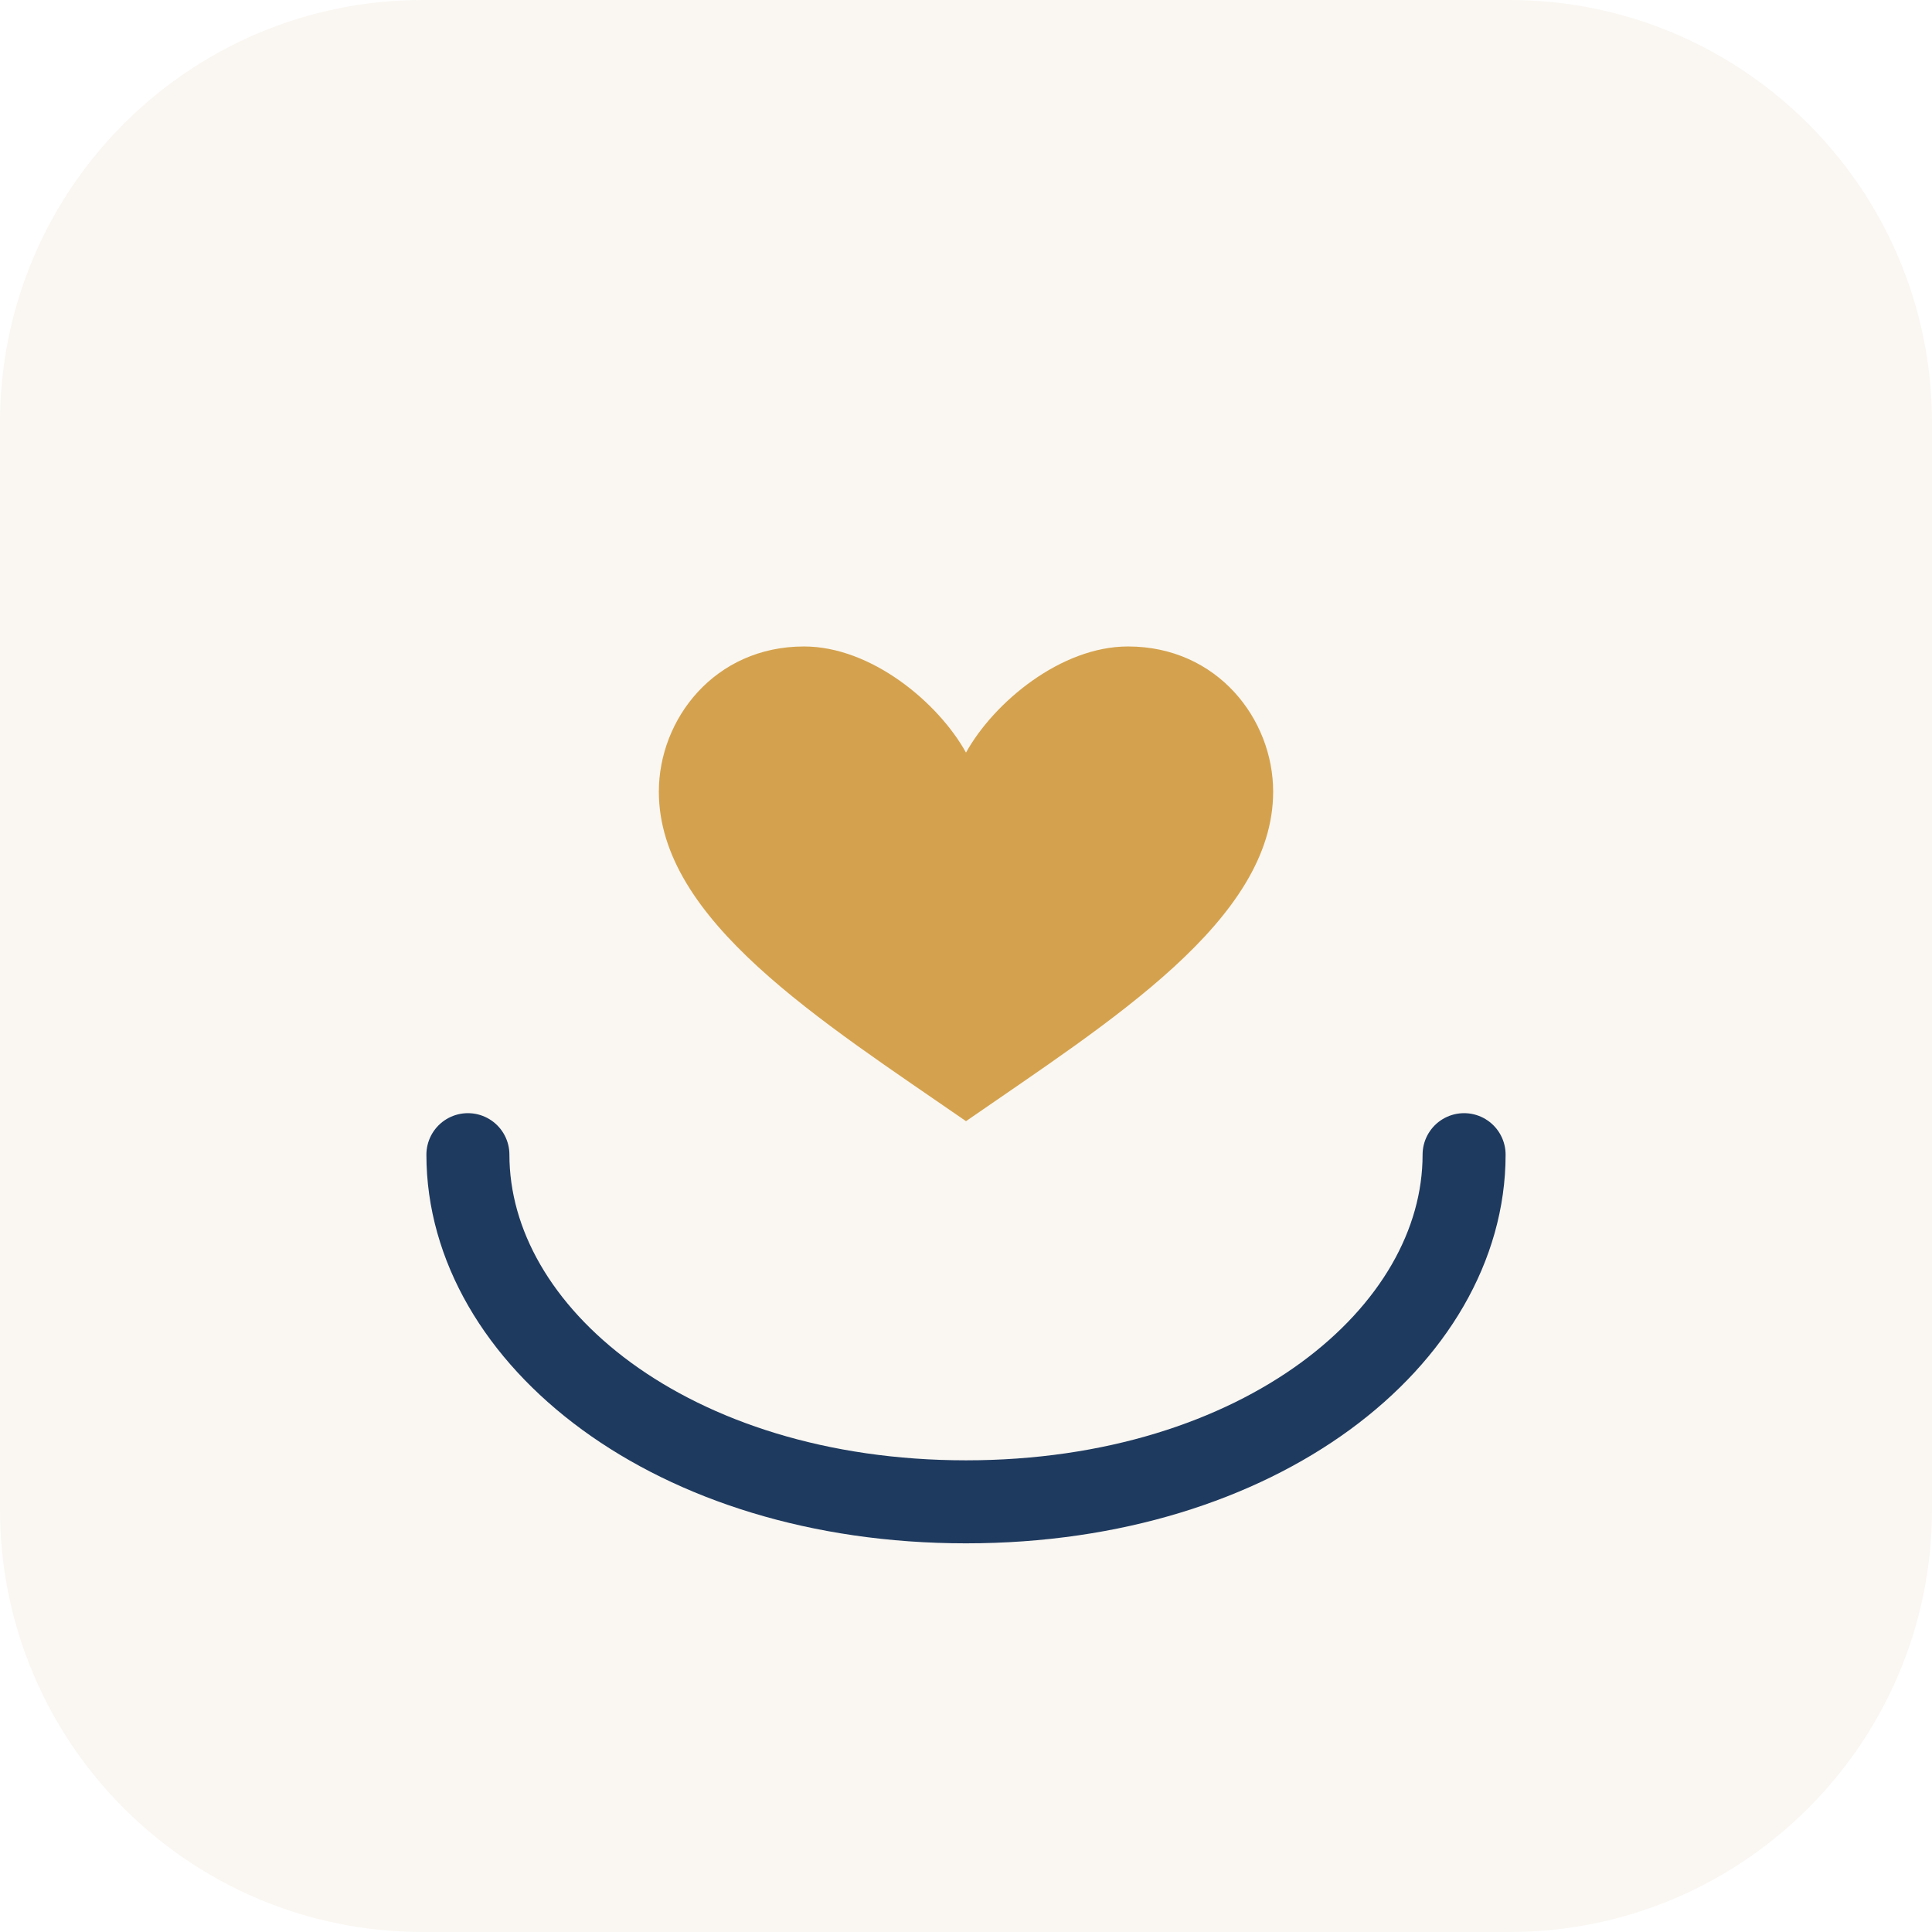
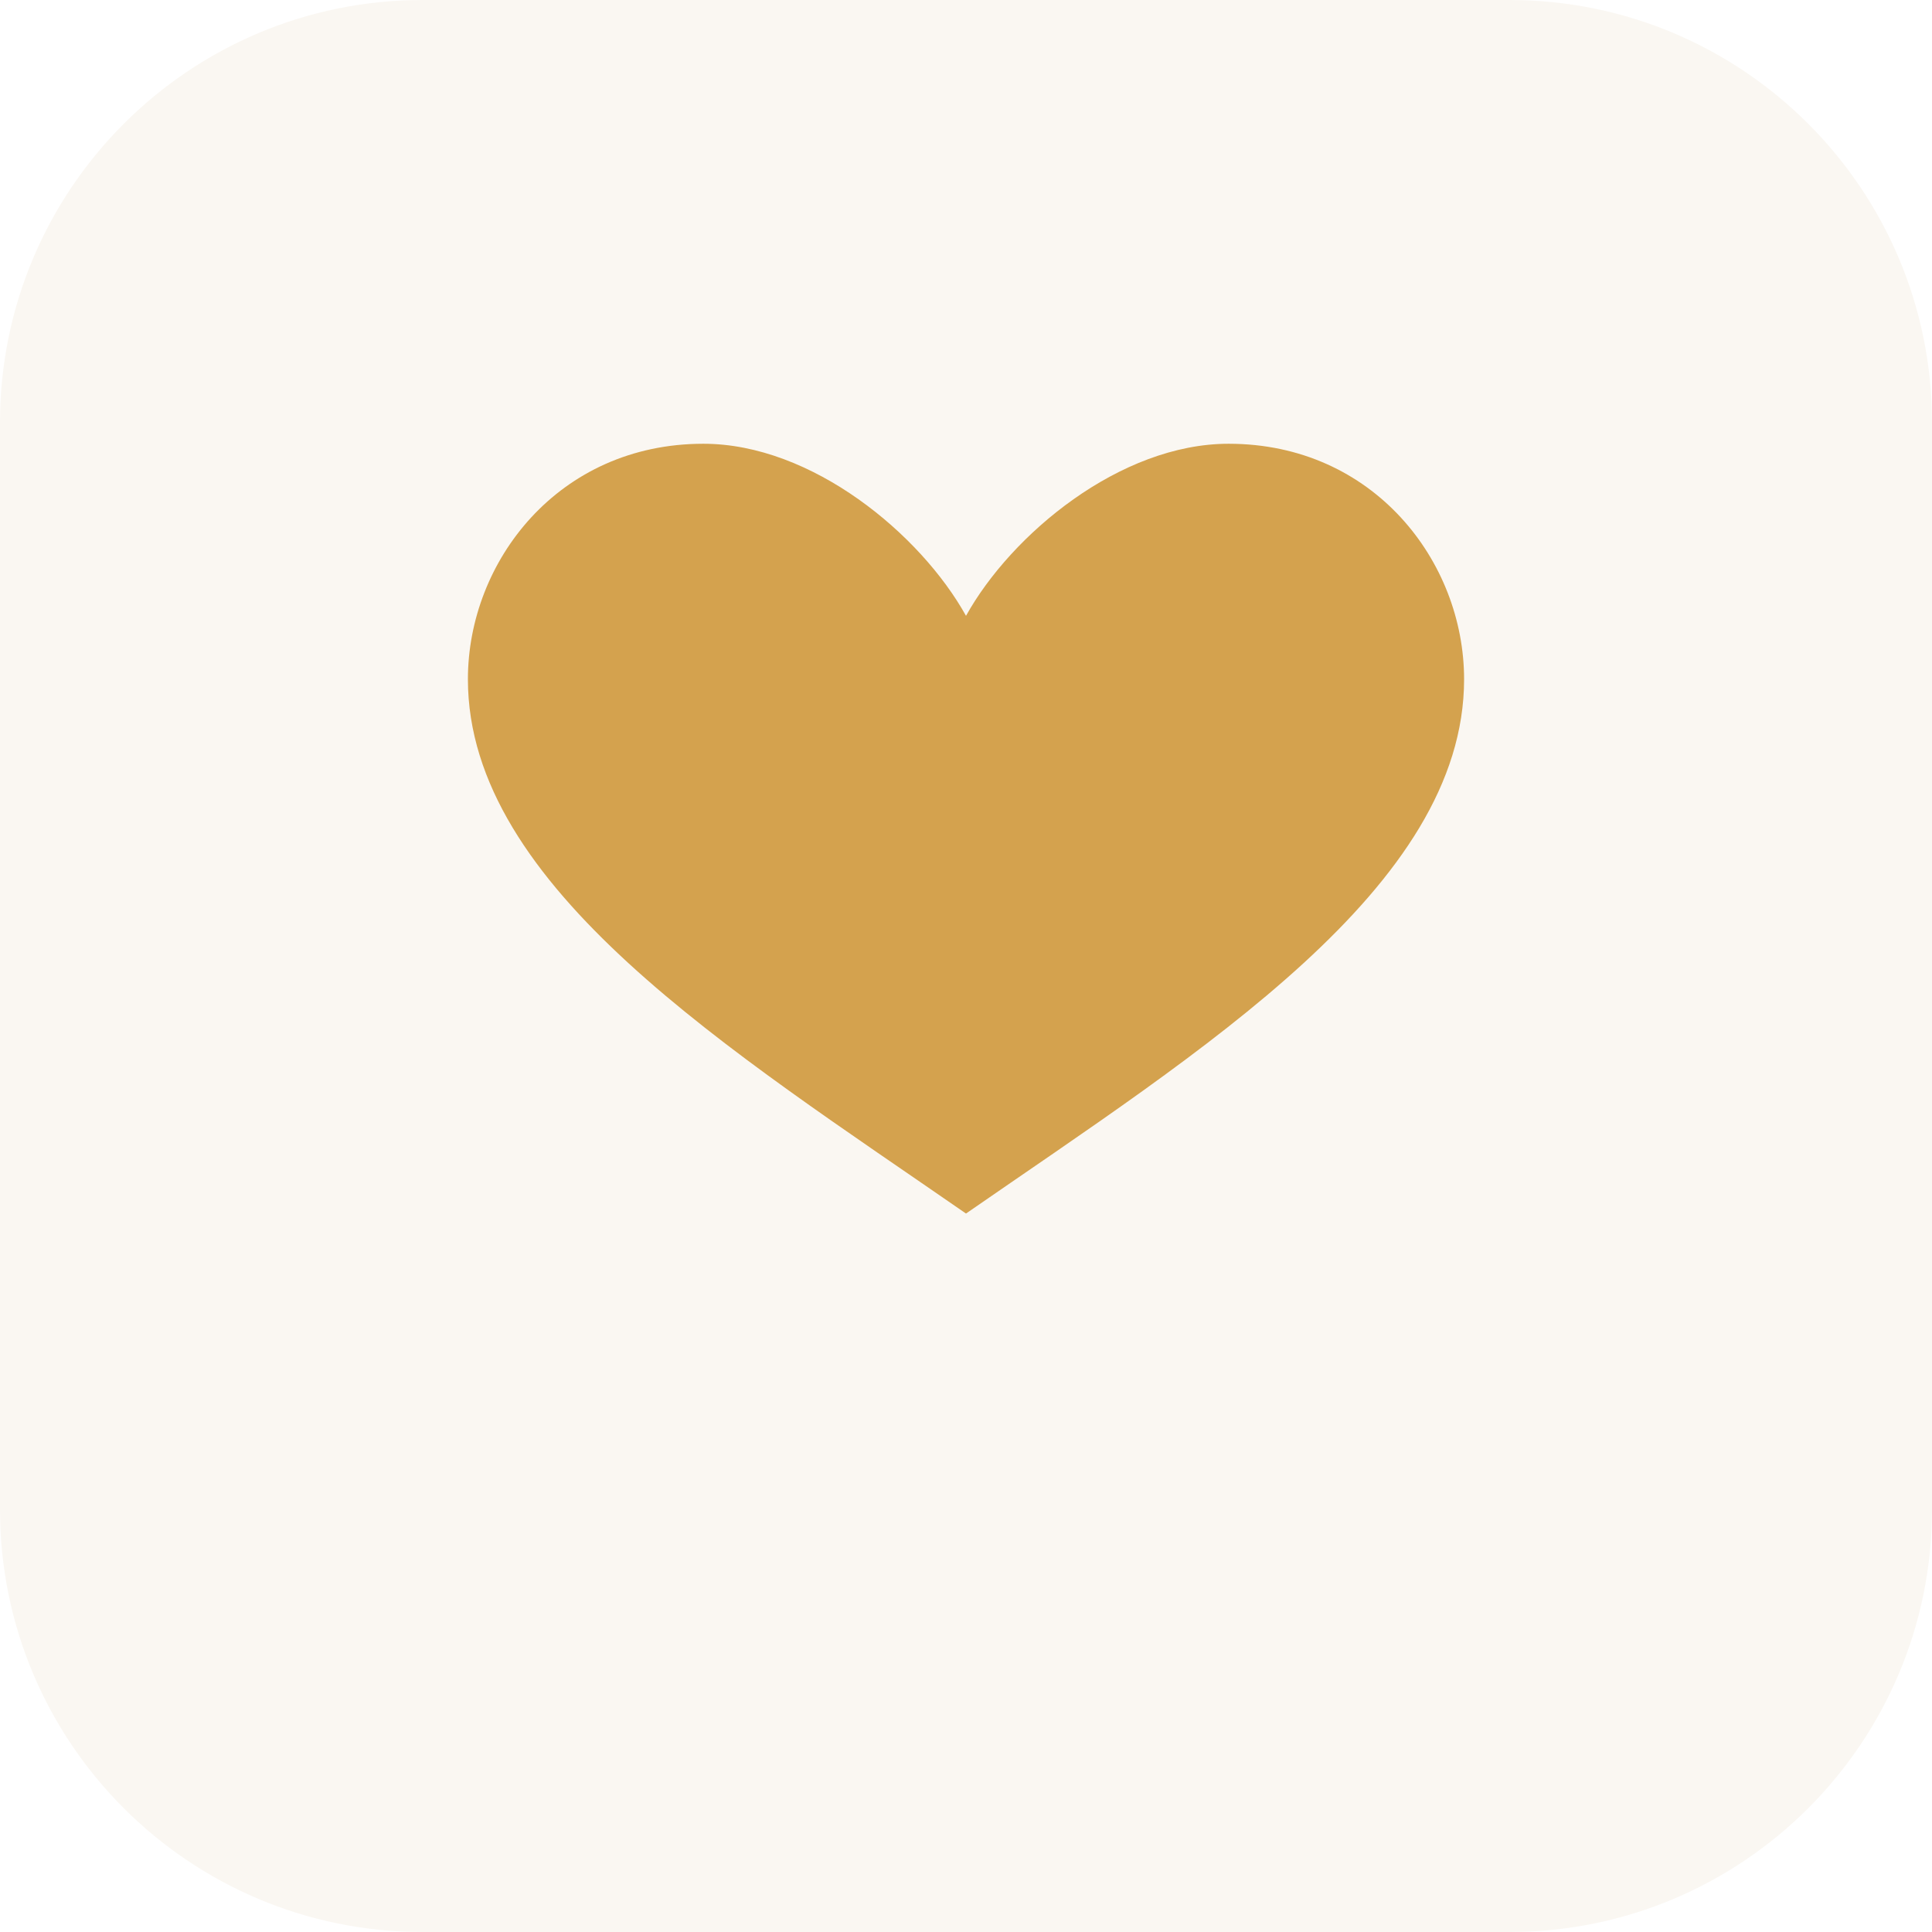
<svg xmlns="http://www.w3.org/2000/svg" viewBox="0 0 512 512" role="img" aria-label="Wayly mark (light)">
  <rect width="512" height="512" rx="112" fill="#FAF7F2" />
-   <g transform="translate(256 268)">
-     <path d="M -132 38 C -132 86, -78 130, 0 130 C 78 130, 132 86, 132 38" stroke="#1F3A5F" stroke-width="22" stroke-linecap="round" fill="none" />
-     <path d="M 0 56 C -10 38, -34 18, -58 18 C -90 18, -110 44, -110 70 C -110 116, -52 152, 0 188 C 52 152, 110 116, 110 70 C 110 44, 90 18, 58 18 C 34 18, 10 38, 0 56 Z" fill="#D4A24E" transform="translate(0 -110) scale(0.74)" />
+   <g transform="translate(256 256)">
+     <path d="M 0 56 C -10 38, -34 18, -58 18 C -90 18, -110 44, -110 70 C -110 116, -52 152, 0 188 C 52 152, 110 116, 110 70 C 110 44, 90 18, 58 18 C 34 18, 10 38, 0 56 Z" fill="#D4A24E" transform="translate(0 -160) scale(1.2)" />
  </g>
</svg>
